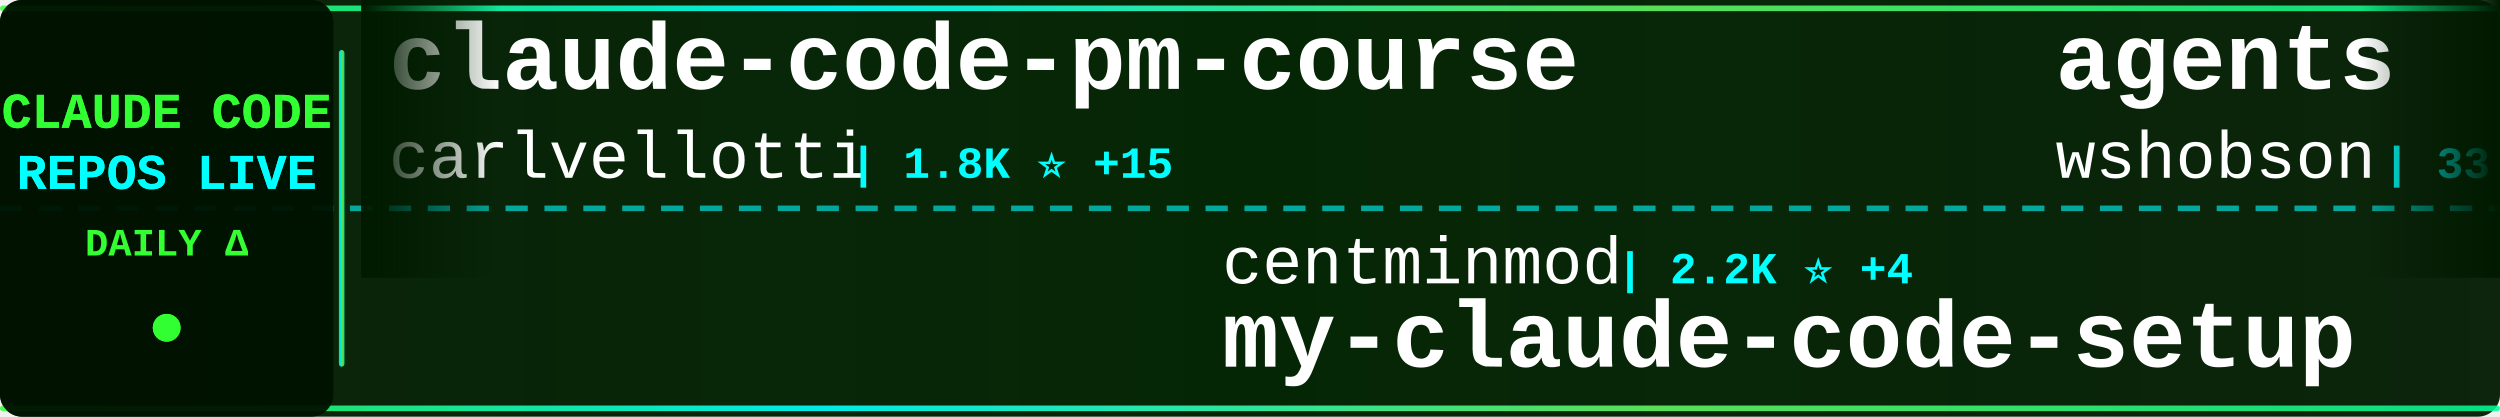
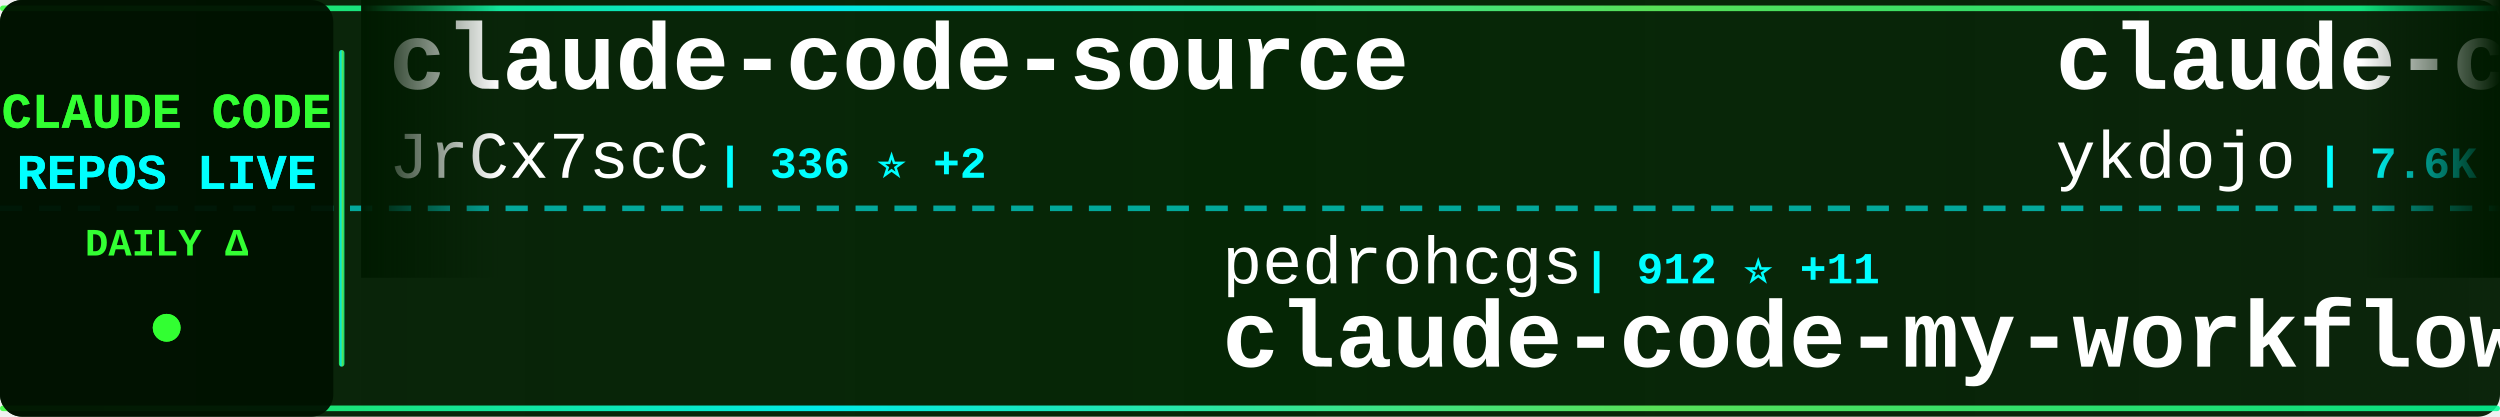
<svg xmlns="http://www.w3.org/2000/svg" width="900" height="150">
  <defs>
    <linearGradient id="tickerBg" x1="0%" y1="0%" x2="100%" y2="0%">
      <stop offset="0%" style="stop-color:#001a00;stop-opacity:0.95" />
      <stop offset="50%" style="stop-color:#002200;stop-opacity:0.98" />
      <stop offset="100%" style="stop-color:#001a00;stop-opacity:0.95" />
    </linearGradient>
    <linearGradient id="borderGrad" x1="0%" y1="0%" x2="100%" y2="0%">
      <stop offset="0%" style="stop-color:#33ff33;stop-opacity:0.85">
        <animate attributeName="stop-opacity" values="0.85;1;0.85" dur="2s" repeatCount="indefinite" />
      </stop>
      <stop offset="33%" style="stop-color:#00ffff;stop-opacity:0.9">
        <animate attributeName="stop-opacity" values="0.9;1;0.9" dur="2.2s" repeatCount="indefinite" />
      </stop>
      <stop offset="66%" style="stop-color:#66ff66;stop-opacity:0.85">
        <animate attributeName="stop-opacity" values="0.85;1;0.85" dur="1.8s" repeatCount="indefinite" />
      </stop>
      <stop offset="100%" style="stop-color:#00ff99;stop-opacity:0.85">
        <animate attributeName="stop-opacity" values="0.85;1;0.85" dur="2s" repeatCount="indefinite" />
      </stop>
    </linearGradient>
    <filter id="textGlow">
      <feGaussianBlur stdDeviation="0.1" result="coloredBlur" />
      <feMerge>
        <feMergeNode in="coloredBlur" />
        <feMergeNode in="SourceGraphic" />
      </feMerge>
    </filter>
    <filter id="metricGlow">
      <feGaussianBlur stdDeviation="0.2" result="coloredBlur" />
      <feMerge>
        <feMergeNode in="coloredBlur" />
        <feMergeNode in="SourceGraphic" />
      </feMerge>
    </filter>
    <linearGradient id="leftFade" x1="0%" y1="0%" x2="100%" y2="0%">
      <stop offset="0%" style="stop-color:#001a00;stop-opacity:1" />
      <stop offset="100%" style="stop-color:#001a00;stop-opacity:0" />
    </linearGradient>
    <linearGradient id="rightFade" x1="0%" y1="0%" x2="100%" y2="0%">
      <stop offset="0%" style="stop-color:#001a00;stop-opacity:0" />
      <stop offset="100%" style="stop-color:#001a00;stop-opacity:1" />
    </linearGradient>
  </defs>
  <rect width="900" height="150" fill="url(#tickerBg)" rx="8" />
  <rect x="0" y="2" width="900" height="2" fill="url(#borderGrad)" rx="1" />
  <rect x="0" y="146" width="900" height="2" fill="url(#borderGrad)" rx="1" />
  <line x1="0" y1="75" x2="900" y2="75" stroke="#00ffff" stroke-width="2" stroke-dasharray="8 6" opacity="0.6" />
  <rect x="0" y="0" width="120" height="150" fill="#001100" opacity="0.95" rx="8" />
  <text x="60" y="46" font-family="'Courier New', monospace" font-size="18" font-weight="bold" fill="#33ff33" text-anchor="middle" filter="url(#textGlow)">
    CLAUDE CODE
  </text>
  <text x="60" y="68" font-family="'Courier New', monospace" font-size="18" font-weight="bold" fill="#00ffff" text-anchor="middle" filter="url(#textGlow)">
    REPOS LIVE
  </text>
  <text x="60" y="92" font-family="'Courier New', monospace" font-size="14" font-weight="bold" fill="#33ff33" text-anchor="middle">
    DAILY Δ
  </text>
  <circle cx="60" cy="118" r="5" fill="#33ff33" filter="url(#metricGlow)">
    <animate attributeName="r" values="4;6;4" dur="1.5s" repeatCount="indefinite" />
    <animate attributeName="opacity" values="0.6;1;0.6" dur="1.5s" repeatCount="indefinite" />
  </circle>
  <rect x="122" y="18" width="2" height="114" fill="url(#borderGrad)" rx="1" />
  <clipPath id="tickerClip">
    <rect x="130" y="0" width="770" height="150" />
  </clipPath>
  <g clip-path="url(#tickerClip)">
    <g id="tickerItems">
      <animateTransform attributeName="transform" attributeType="XML" type="translate" from="0 0" to="-3000 0" dur="54s" repeatCount="indefinite" />
      <g transform="translate(0, 0)">
-         <text x="140" y="32" font-family="'Courier New', monospace" font-size="34" font-weight="bold" fill="#ffffff">claude-code-pm-course</text>
-         <text x="140" y="64" font-family="'Courier New', monospace" font-size="24" font-weight="normal" fill="#ffffff" opacity="1.0">carlvellotti</text>
-         <text x="306" y="64" font-family="'Courier New', monospace" font-size="16" font-weight="bold" fill="#00ffff"> | 1.8K ⭐ +15</text>
+         <text x="140" y="32" font-family="'Courier New', monospace" font-size="34" font-weight="bold" fill="#ffffff">claude-code-source</text>
+         <text x="140" y="64" font-family="'Courier New', monospace" font-size="24" font-weight="normal" fill="#ffffff" opacity="1.0">JrCx7scC</text>
+         <text x="258" y="64" font-family="'Courier New', monospace" font-size="16" font-weight="bold" fill="#00ffff"> | 336 ⭐ +2</text>
      </g>
      <g transform="translate(300, 0)">
-         <text x="140" y="102" font-family="'Courier New', monospace" font-size="24" font-weight="normal" fill="#ffffff" opacity="1.0">centminmod</text>
-         <text x="282" y="102" font-family="'Courier New', monospace" font-size="16" font-weight="bold" fill="#00ffff"> | 2.2K ⭐ +4</text>
-         <text x="140" y="132" font-family="'Courier New', monospace" font-size="34" font-weight="bold" fill="#ffffff">my-claude-code-setup</text>
+         <text x="140" y="102" font-family="'Courier New', monospace" font-size="24" font-weight="normal" fill="#ffffff" opacity="1.0">pedrohcgs</text>
+         <text x="270" y="102" font-family="'Courier New', monospace" font-size="16" font-weight="bold" fill="#00ffff"> | 912 ⭐ +11</text>
+         <text x="140" y="132" font-family="'Courier New', monospace" font-size="34" font-weight="bold" fill="#ffffff">claude-code-my-workflow</text>
      </g>
      <g transform="translate(600, 0)">
-         <text x="140" y="32" font-family="'Courier New', monospace" font-size="34" font-weight="bold" fill="#ffffff">agents</text>
-         <text x="140" y="64" font-family="'Courier New', monospace" font-size="24" font-weight="normal" fill="#ffffff" opacity="1.0">wshobson</text>
-         <text x="258" y="64" font-family="'Courier New', monospace" font-size="16" font-weight="bold" fill="#00ffff"> | 33.5K ⭐ +77</text>
+         <text x="140" y="32" font-family="'Courier New', monospace" font-size="34" font-weight="bold" fill="#ffffff">claude-code-tips</text>
+         <text x="140" y="64" font-family="'Courier New', monospace" font-size="24" font-weight="normal" fill="#ffffff" opacity="1.0">ykdojo</text>
+         <text x="234" y="64" font-family="'Courier New', monospace" font-size="16" font-weight="bold" fill="#00ffff"> | 7.6K ⭐ +141</text>
      </g>
      <g transform="translate(900, 0)">
-         <text x="140" y="102" font-family="'Courier New', monospace" font-size="24" font-weight="normal" fill="#ffffff" opacity="1.0">RichardAtCT</text>
-         <text x="294" y="102" font-family="'Courier New', monospace" font-size="16" font-weight="bold" fill="#00ffff"> | 2.4K ⭐ +11</text>
-         <text x="140" y="132" font-family="'Courier New', monospace" font-size="34" font-weight="bold" fill="#ffffff">claude-code-telegram</text>
+         <text x="140" y="102" font-family="'Courier New', monospace" font-size="24" font-weight="normal" fill="#ffffff" opacity="1.0">Windy3f3f3f3f</text>
+         <text x="318" y="102" font-family="'Courier New', monospace" font-size="16" font-weight="bold" fill="#00ffff"> | 1.8K ⭐ +45</text>
+         <text x="140" y="132" font-family="'Courier New', monospace" font-size="34" font-weight="bold" fill="#ffffff">how-claude-code-works</text>
      </g>
      <g transform="translate(1200, 0)">
-         <text x="140" y="32" font-family="'Courier New', monospace" font-size="34" font-weight="bold" fill="#ffffff">claude-code-templates</text>
-         <text x="140" y="64" font-family="'Courier New', monospace" font-size="24" font-weight="normal" fill="#ffffff" opacity="1.0">davila7</text>
-         <text x="246" y="64" font-family="'Courier New', monospace" font-size="16" font-weight="bold" fill="#00ffff"> | 24.5K ⭐ +76</text>
+         <text x="140" y="32" font-family="'Courier New', monospace" font-size="34" font-weight="bold" fill="#ffffff">everything-claude-code</text>
+         <text x="140" y="64" font-family="'Courier New', monospace" font-size="24" font-weight="normal" fill="#ffffff" opacity="1.0">affaan-m</text>
+         <text x="258" y="64" font-family="'Courier New', monospace" font-size="16" font-weight="bold" fill="#00ffff"> | 154.2K ⭐ +1.8K</text>
      </g>
      <g transform="translate(1500, 0)">
-         <text x="140" y="102" font-family="'Courier New', monospace" font-size="24" font-weight="normal" fill="#ffffff" opacity="1.0">Cranot</text>
-         <text x="234" y="102" font-family="'Courier New', monospace" font-size="16" font-weight="bold" fill="#00ffff"> | 2.6K ⭐ +3</text>
-         <text x="140" y="132" font-family="'Courier New', monospace" font-size="34" font-weight="bold" fill="#ffffff">claude-code-guide</text>
+         <text x="140" y="102" font-family="'Courier New', monospace" font-size="24" font-weight="normal" fill="#ffffff" opacity="1.0">edmund-io</text>
+         <text x="270" y="102" font-family="'Courier New', monospace" font-size="16" font-weight="bold" fill="#00ffff"> | 1.4K ⭐ +2</text>
+         <text x="140" y="132" font-family="'Courier New', monospace" font-size="34" font-weight="bold" fill="#ffffff">edmunds-claude-code</text>
      </g>
      <g transform="translate(1800, 0)">
-         <text x="140" y="32" font-family="'Courier New', monospace" font-size="34" font-weight="bold" fill="#ffffff">free-claude-code</text>
-         <text x="140" y="64" font-family="'Courier New', monospace" font-size="24" font-weight="normal" fill="#ffffff" opacity="1.0">Alishahryar1</text>
-         <text x="306" y="64" font-family="'Courier New', monospace" font-size="16" font-weight="bold" fill="#00ffff"> | 1.9K ⭐ +19</text>
+         <text x="140" y="32" font-family="'Courier New', monospace" font-size="34" font-weight="bold" fill="#ffffff">CLIProxyAPI</text>
+         <text x="140" y="64" font-family="'Courier New', monospace" font-size="24" font-weight="normal" fill="#ffffff" opacity="1.0">router-for-me</text>
+         <text x="318" y="64" font-family="'Courier New', monospace" font-size="16" font-weight="bold" fill="#00ffff"> | 25.7K ⭐ +368</text>
      </g>
      <g transform="translate(2100, 0)">
-         <text x="140" y="102" font-family="'Courier New', monospace" font-size="24" font-weight="normal" fill="#ffffff" opacity="1.0">luyao618</text>
-         <text x="258" y="102" font-family="'Courier New', monospace" font-size="16" font-weight="bold" fill="#00ffff"> | 1.1K ⭐ +26</text>
-         <text x="140" y="132" font-family="'Courier New', monospace" font-size="34" font-weight="bold" fill="#ffffff">Claude-Code-Source-Study</text>
+         <text x="140" y="102" font-family="'Courier New', monospace" font-size="24" font-weight="normal" fill="#ffffff" opacity="1.0">bfly123</text>
+         <text x="246" y="102" font-family="'Courier New', monospace" font-size="16" font-weight="bold" fill="#00ffff"> | 2.2K ⭐ +12</text>
+         <text x="140" y="132" font-family="'Courier New', monospace" font-size="34" font-weight="bold" fill="#ffffff">claude_code_bridge</text>
      </g>
      <g transform="translate(2400, 0)">
-         <text x="140" y="32" font-family="'Courier New', monospace" font-size="34" font-weight="bold" fill="#ffffff">Claude-code</text>
-         <text x="140" y="64" font-family="'Courier New', monospace" font-size="24" font-weight="normal" fill="#ffffff" opacity="1.0">zstmfhy</text>
-         <text x="246" y="64" font-family="'Courier New', monospace" font-size="16" font-weight="bold" fill="#00ffff"> | 191 ⭐</text>
+         <text x="140" y="32" font-family="'Courier New', monospace" font-size="34" font-weight="bold" fill="#ffffff">claude-code-webui</text>
+         <text x="140" y="64" font-family="'Courier New', monospace" font-size="24" font-weight="normal" fill="#ffffff" opacity="1.0">sugyan</text>
+         <text x="234" y="64" font-family="'Courier New', monospace" font-size="16" font-weight="bold" fill="#00ffff"> | 1.0K ⭐ +2</text>
      </g>
      <g transform="translate(2700, 0)">
-         <text x="140" y="102" font-family="'Courier New', monospace" font-size="24" font-weight="normal" fill="#ffffff" opacity="1.0">1rgs</text>
-         <text x="210" y="102" font-family="'Courier New', monospace" font-size="16" font-weight="bold" fill="#00ffff"> | 3.4K ⭐ +10</text>
-         <text x="140" y="132" font-family="'Courier New', monospace" font-size="34" font-weight="bold" fill="#ffffff">claude-code-proxy</text>
+         <text x="140" y="102" font-family="'Courier New', monospace" font-size="24" font-weight="normal" fill="#ffffff" opacity="1.0">feiskyer</text>
+         <text x="258" y="102" font-family="'Courier New', monospace" font-size="16" font-weight="bold" fill="#00ffff"> | 1.4K ⭐ +1</text>
+         <text x="140" y="132" font-family="'Courier New', monospace" font-size="34" font-weight="bold" fill="#ffffff">claude-code-settings</text>
      </g>
      <g transform="translate(3000, 0)">
-         <text x="140" y="32" font-family="'Courier New', monospace" font-size="34" font-weight="bold" fill="#ffffff">claude-code-pm-course</text>
-         <text x="140" y="64" font-family="'Courier New', monospace" font-size="24" font-weight="normal" fill="#ffffff" opacity="1.0">carlvellotti</text>
-         <text x="306" y="64" font-family="'Courier New', monospace" font-size="16" font-weight="bold" fill="#00ffff"> | 1.8K ⭐ +15</text>
+         <text x="140" y="32" font-family="'Courier New', monospace" font-size="34" font-weight="bold" fill="#ffffff">claude-code-source</text>
+         <text x="140" y="64" font-family="'Courier New', monospace" font-size="24" font-weight="normal" fill="#ffffff" opacity="1.0">JrCx7scC</text>
+         <text x="258" y="64" font-family="'Courier New', monospace" font-size="16" font-weight="bold" fill="#00ffff"> | 336 ⭐ +2</text>
      </g>
      <g transform="translate(3300, 0)">
-         <text x="140" y="102" font-family="'Courier New', monospace" font-size="24" font-weight="normal" fill="#ffffff" opacity="1.0">centminmod</text>
-         <text x="282" y="102" font-family="'Courier New', monospace" font-size="16" font-weight="bold" fill="#00ffff"> | 2.2K ⭐ +4</text>
-         <text x="140" y="132" font-family="'Courier New', monospace" font-size="34" font-weight="bold" fill="#ffffff">my-claude-code-setup</text>
+         <text x="140" y="102" font-family="'Courier New', monospace" font-size="24" font-weight="normal" fill="#ffffff" opacity="1.0">pedrohcgs</text>
+         <text x="270" y="102" font-family="'Courier New', monospace" font-size="16" font-weight="bold" fill="#00ffff"> | 912 ⭐ +11</text>
+         <text x="140" y="132" font-family="'Courier New', monospace" font-size="34" font-weight="bold" fill="#ffffff">claude-code-my-workflow</text>
      </g>
      <g transform="translate(3600, 0)">
-         <text x="140" y="32" font-family="'Courier New', monospace" font-size="34" font-weight="bold" fill="#ffffff">agents</text>
-         <text x="140" y="64" font-family="'Courier New', monospace" font-size="24" font-weight="normal" fill="#ffffff" opacity="1.0">wshobson</text>
-         <text x="258" y="64" font-family="'Courier New', monospace" font-size="16" font-weight="bold" fill="#00ffff"> | 33.5K ⭐ +77</text>
+         <text x="140" y="32" font-family="'Courier New', monospace" font-size="34" font-weight="bold" fill="#ffffff">claude-code-tips</text>
+         <text x="140" y="64" font-family="'Courier New', monospace" font-size="24" font-weight="normal" fill="#ffffff" opacity="1.0">ykdojo</text>
+         <text x="234" y="64" font-family="'Courier New', monospace" font-size="16" font-weight="bold" fill="#00ffff"> | 7.6K ⭐ +141</text>
      </g>
      <g transform="translate(3900, 0)">
-         <text x="140" y="102" font-family="'Courier New', monospace" font-size="24" font-weight="normal" fill="#ffffff" opacity="1.0">RichardAtCT</text>
-         <text x="294" y="102" font-family="'Courier New', monospace" font-size="16" font-weight="bold" fill="#00ffff"> | 2.4K ⭐ +11</text>
-         <text x="140" y="132" font-family="'Courier New', monospace" font-size="34" font-weight="bold" fill="#ffffff">claude-code-telegram</text>
+         <text x="140" y="102" font-family="'Courier New', monospace" font-size="24" font-weight="normal" fill="#ffffff" opacity="1.0">Windy3f3f3f3f</text>
+         <text x="318" y="102" font-family="'Courier New', monospace" font-size="16" font-weight="bold" fill="#00ffff"> | 1.8K ⭐ +45</text>
+         <text x="140" y="132" font-family="'Courier New', monospace" font-size="34" font-weight="bold" fill="#ffffff">how-claude-code-works</text>
      </g>
    </g>
  </g>
  <rect x="130" y="0" width="50" height="100" fill="url(#leftFade)" />
  <rect x="850" y="0" width="50" height="100" fill="url(#rightFade)" />
</svg>
